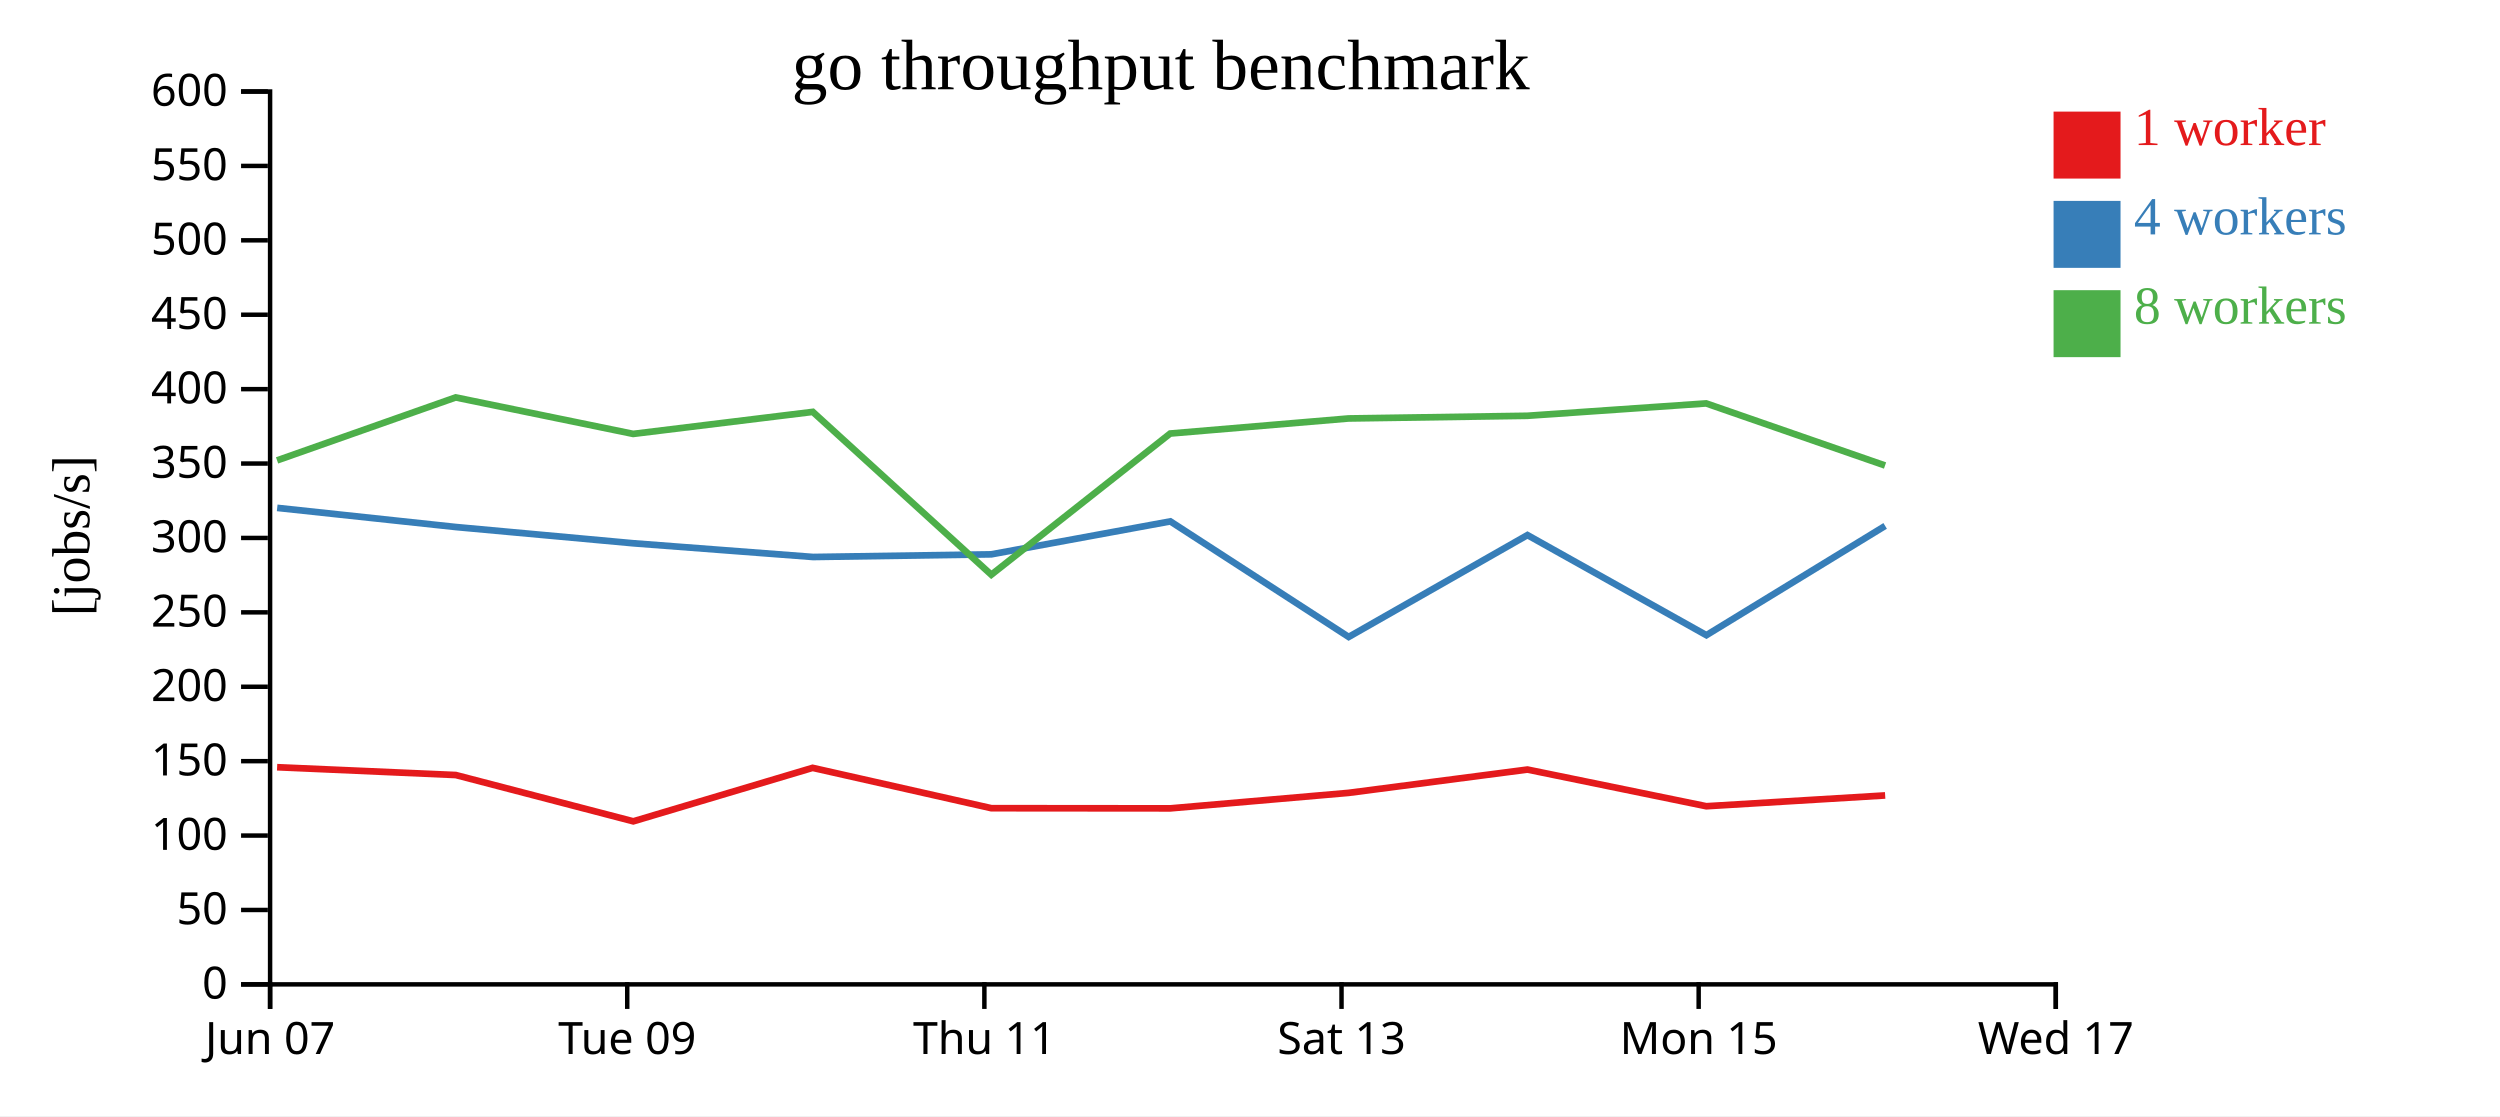
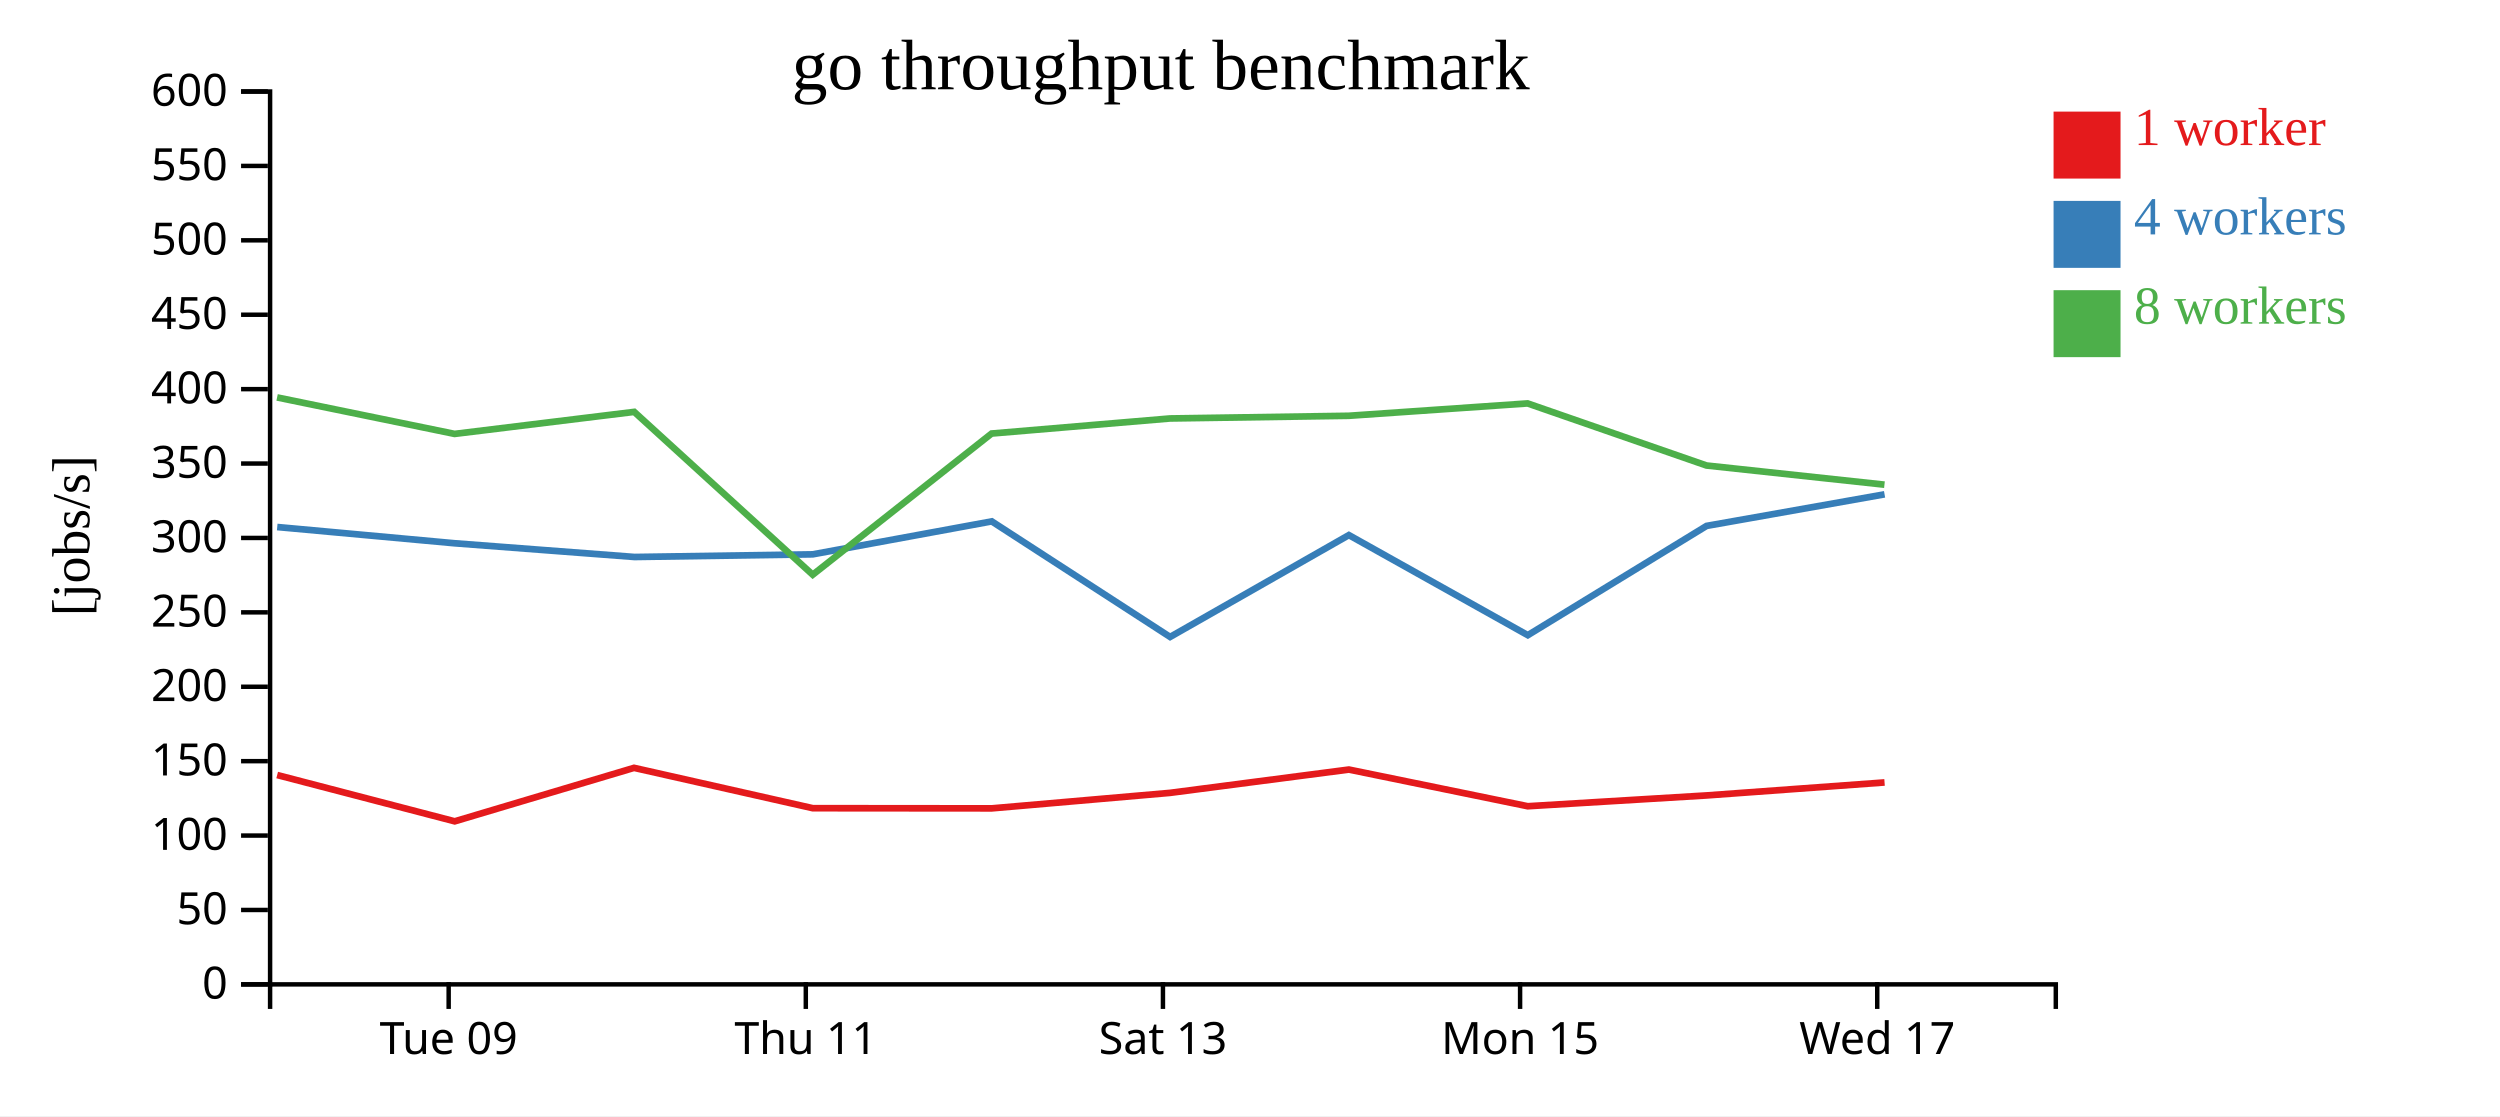
<svg xmlns="http://www.w3.org/2000/svg" width="560" height="250">
  <rect width="100%" height="100%" fill="white" />
  <g transform="translate(60,20)">
    <g transform="translate(0,200)" fill="none" font-size="10" font-family="sans-serif" text-anchor="middle">
      <path class="domain" stroke="currentColor" d="M0.5,6V0.5H400.5V6" />
-       <g class="tick" opacity="1" transform="translate(0.5,0)">
-         <line stroke="currentColor" y2="6" />
-         <text fill="currentColor" y="9" dy="0.71em">Jun 07</text>
-       </g>
-       <g class="tick" opacity="1" transform="translate(80.5,0)">
+       <g class="tick" opacity="1" transform="translate(40.5,0)">
        <line stroke="currentColor" y2="6" />
        <text fill="currentColor" y="9" dy="0.71em">Tue 09</text>
      </g>
-       <g class="tick" opacity="1" transform="translate(160.5,0)">
+       <g class="tick" opacity="1" transform="translate(120.5,0)">
        <line stroke="currentColor" y2="6" />
        <text fill="currentColor" y="9" dy="0.71em">Thu 11</text>
      </g>
-       <g class="tick" opacity="1" transform="translate(240.5,0)">
+       <g class="tick" opacity="1" transform="translate(200.5,0)">
        <line stroke="currentColor" y2="6" />
        <text fill="currentColor" y="9" dy="0.71em">Sat 13</text>
      </g>
-       <g class="tick" opacity="1" transform="translate(320.5,0)">
+       <g class="tick" opacity="1" transform="translate(280.5,0)">
        <line stroke="currentColor" y2="6" />
        <text fill="currentColor" y="9" dy="0.71em">Mon 15</text>
      </g>
-       <g class="tick" opacity="1" transform="translate(400.5,0)">
+       <g class="tick" opacity="1" transform="translate(360.5,0)">
        <line stroke="currentColor" y2="6" />
        <text fill="currentColor" y="9" dy="0.71em">Wed 17</text>
      </g>
    </g>
    <g fill="none" font-size="10" font-family="sans-serif" text-anchor="end">
      <path class="domain" stroke="currentColor" d="M-6,200.5H0.5V0.5H-6" />
      <g class="tick" opacity="1" transform="translate(0,200.5)">
        <line stroke="currentColor" x2="-6" />
        <text fill="currentColor" x="-9" dy="0.32em">0</text>
      </g>
      <g class="tick" opacity="1" transform="translate(0,183.8333)">
        <line stroke="currentColor" x2="-6" />
        <text fill="currentColor" x="-9" dy="0.32em">50</text>
      </g>
      <g class="tick" opacity="1" transform="translate(0,167.1667)">
        <line stroke="currentColor" x2="-6" />
        <text fill="currentColor" x="-9" dy="0.32em">100</text>
      </g>
      <g class="tick" opacity="1" transform="translate(0,150.5)">
        <line stroke="currentColor" x2="-6" />
        <text fill="currentColor" x="-9" dy="0.32em">150</text>
      </g>
      <g class="tick" opacity="1" transform="translate(0,133.8333)">
        <line stroke="currentColor" x2="-6" />
        <text fill="currentColor" x="-9" dy="0.32em">200</text>
      </g>
      <g class="tick" opacity="1" transform="translate(0,117.1667)">
        <line stroke="currentColor" x2="-6" />
        <text fill="currentColor" x="-9" dy="0.32em">250</text>
      </g>
      <g class="tick" opacity="1" transform="translate(0,100.5)">
        <line stroke="currentColor" x2="-6" />
        <text fill="currentColor" x="-9" dy="0.32em">300</text>
      </g>
      <g class="tick" opacity="1" transform="translate(0,83.83333)">
        <line stroke="currentColor" x2="-6" />
        <text fill="currentColor" x="-9" dy="0.32em">350</text>
      </g>
      <g class="tick" opacity="1" transform="translate(0,67.16667)">
        <line stroke="currentColor" x2="-6" />
        <text fill="currentColor" x="-9" dy="0.32em">400</text>
      </g>
      <g class="tick" opacity="1" transform="translate(0,50.5)">
        <line stroke="currentColor" x2="-6" />
        <text fill="currentColor" x="-9" dy="0.32em">450</text>
      </g>
      <g class="tick" opacity="1" transform="translate(0,33.83333)">
        <line stroke="currentColor" x2="-6" />
        <text fill="currentColor" x="-9" dy="0.32em">500</text>
      </g>
      <g class="tick" opacity="1" transform="translate(0,17.16667)">
        <line stroke="currentColor" x2="-6" />
        <text fill="currentColor" x="-9" dy="0.32em">550</text>
      </g>
      <g class="tick" opacity="1" transform="translate(0,0.5)">
        <line stroke="currentColor" x2="-6" />
        <text fill="currentColor" x="-9" dy="0.32em">600</text>
      </g>
    </g>
    <text text-anchor="middle" style="font-size: 12px" transform="rotate(-90)" y="-40" x="-100">[jobs/s]</text>
    <text text-anchor="middle" style="font-size: 16px" y="0" x="200">go throughput benchmark</text>
-     <path class="line" fill="none" stroke="#e41a1c" stroke-width="1.5" d="M2.071,151.855L42.086,153.607L81.855,163.978L122.023,152L162.06,161.036L202.149,161.073L242.086,157.602L282.149,152.381L322.216,160.597L362.275,158.176" />
-     <path class="line" fill="none" stroke="#377eb8" stroke-width="1.5" d="M2.09,93.764L42.097,98.053L81.862,101.696L122.14,104.766L162.061,104.169L202.153,96.79L242.104,122.675L282.147,99.86L322.228,122.282L362.275,97.803" />
-     <path class="line" fill="none" stroke="#4daf4a" stroke-width="1.5" d="M2.063,83.13L42.068,69.024L81.826,77.195L122.066,72.262L162.051,108.738L202.122,77.112L242.068,73.737L282.126,73.137L322.181,70.366L362.251,84.273" />
+     <path class="line" fill="none" stroke="#e41a1c" stroke-width="1.5" d="M2.086,153.607L41.855,163.978L82.023,152L122.06,161.036L162.149,161.073L202.086,157.602L242.149,152.381L282.216,160.597L322.275,158.176L362.141,155.266" />
+     <path class="line" fill="none" stroke="#377eb8" stroke-width="1.5" d="M2.097,98.053L41.862,101.696L82.14,104.766L122.061,104.169L162.153,96.79L202.104,122.675L242.147,99.86L282.228,122.282L322.275,97.803L362.143,90.728" />
+     <path class="line" fill="none" stroke="#4daf4a" stroke-width="1.5" d="M2.068,69.024L41.826,77.195L82.066,72.262L122.051,108.738L162.122,77.112L202.068,73.737L242.126,73.137L282.181,70.366L322.251,84.273L362.119,88.567" />
    <rect class="dot" x="400" y="5" width="15" height="15" style="fill: #e41a1c;" />
    <rect class="dot" x="400" y="25" width="15" height="15" style="fill: #377eb8;" />
    <rect class="dot" x="400" y="45" width="15" height="15" style="fill: #4daf4a;" />
    <text class="label" x="418" y="12.5" style="fill: #e41a1c; alignment-baseline: middle;" text-anchor="left">1 worker</text>
    <text class="label" x="418" y="32.5" style="fill: #377eb8; alignment-baseline: middle;" text-anchor="left">4 workers</text>
    <text class="label" x="418" y="52.5" style="fill: #4daf4a; alignment-baseline: middle;" text-anchor="left">8 workers</text>
  </g>
</svg>
